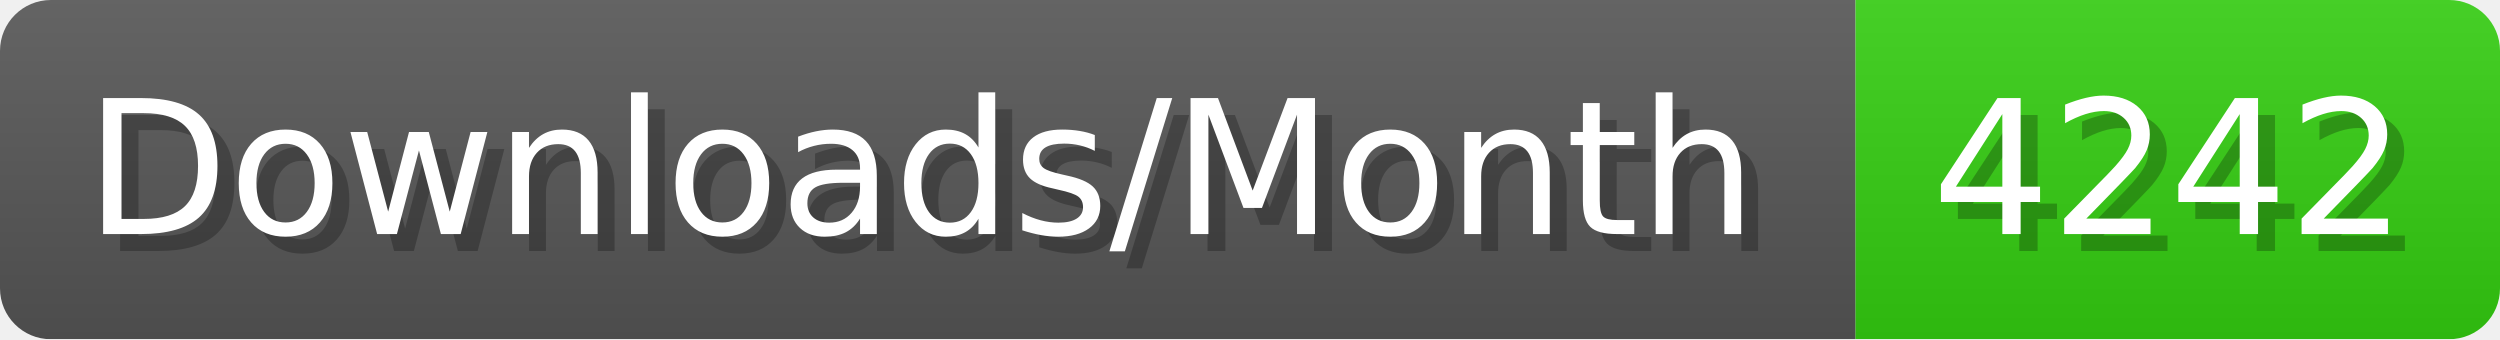
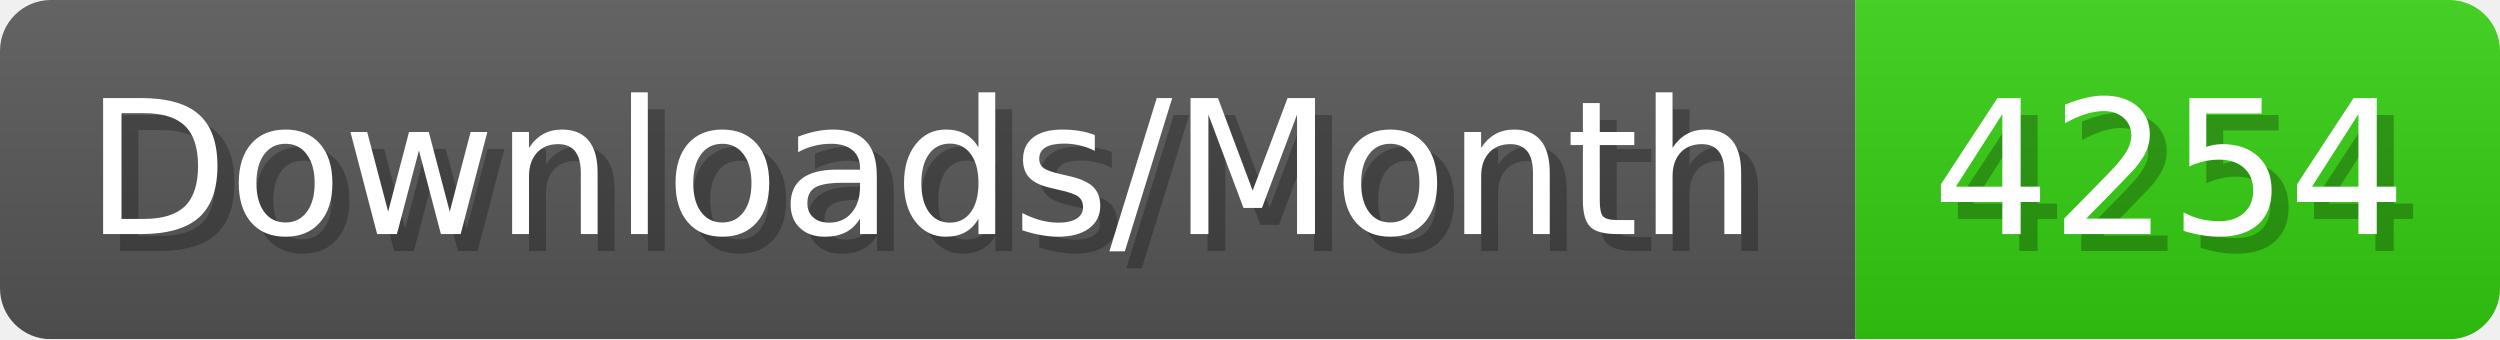
- <svg xmlns="http://www.w3.org/2000/svg" width="147.4" height="20" viewBox="0 0 1474 200" role="img" aria-label="Downloads/Month: 4242">
+ <svg xmlns="http://www.w3.org/2000/svg" width="147.4" height="20" viewBox="0 0 1474 200" role="img" aria-label="Downloads/Month: 4254">
  <linearGradient id="YlXUI" x2="0" y2="100%">
    <stop offset="0" stop-opacity=".1" stop-color="#EEE" />
    <stop offset="1" stop-opacity=".1" />
  </linearGradient>
  <mask id="JHhop">
    <rect width="1474" height="200" rx="30" fill="#FFF" />
  </mask>
  <g mask="url(#JHhop)">
    <rect width="1094" height="200" fill="#555" />
    <rect width="380" height="200" fill="#3C1" x="1094" />
    <rect width="1474" height="200" fill="url(#YlXUI)" />
  </g>
  <g aria-hidden="true" fill="#fff" text-anchor="start" font-family="Verdana,DejaVu Sans,sans-serif" font-size="110">
    <text x="60" y="148" textLength="994" fill="#000" opacity="0.25">Downloads/Month</text>
    <text x="50" y="138" textLength="994">Downloads/Month</text>
-     <text x="1149" y="148" textLength="280" fill="#000" opacity="0.25">4242</text>
-     <text x="1139" y="138" textLength="280">4242</text>
+     <text x="1149" y="148" textLength="280" fill="#000" opacity="0.25">4254</text>
+     <text x="1139" y="138" textLength="280">4254</text>
  </g>
</svg>
